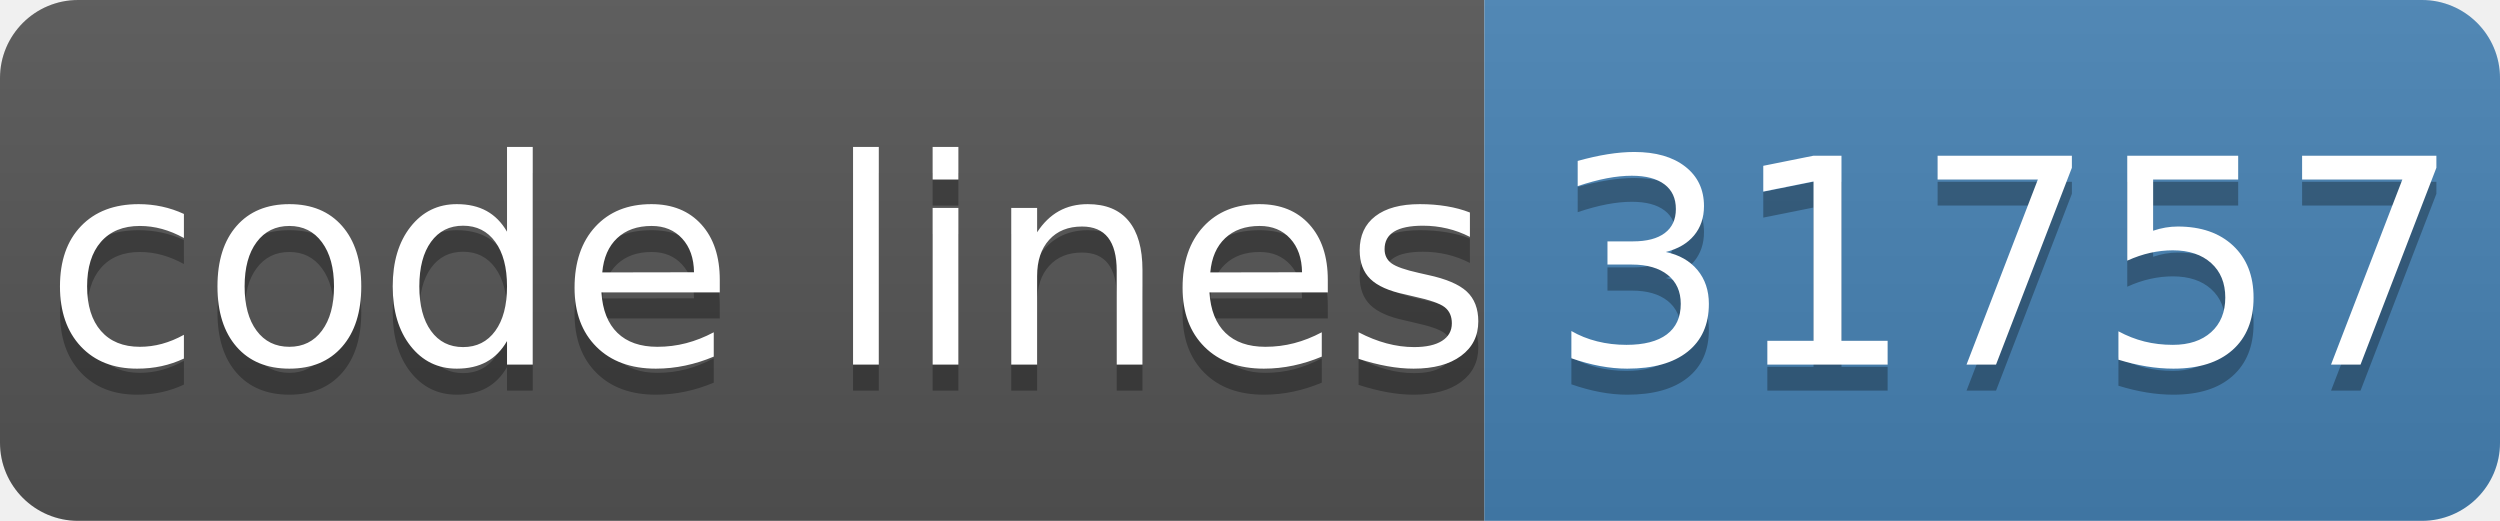
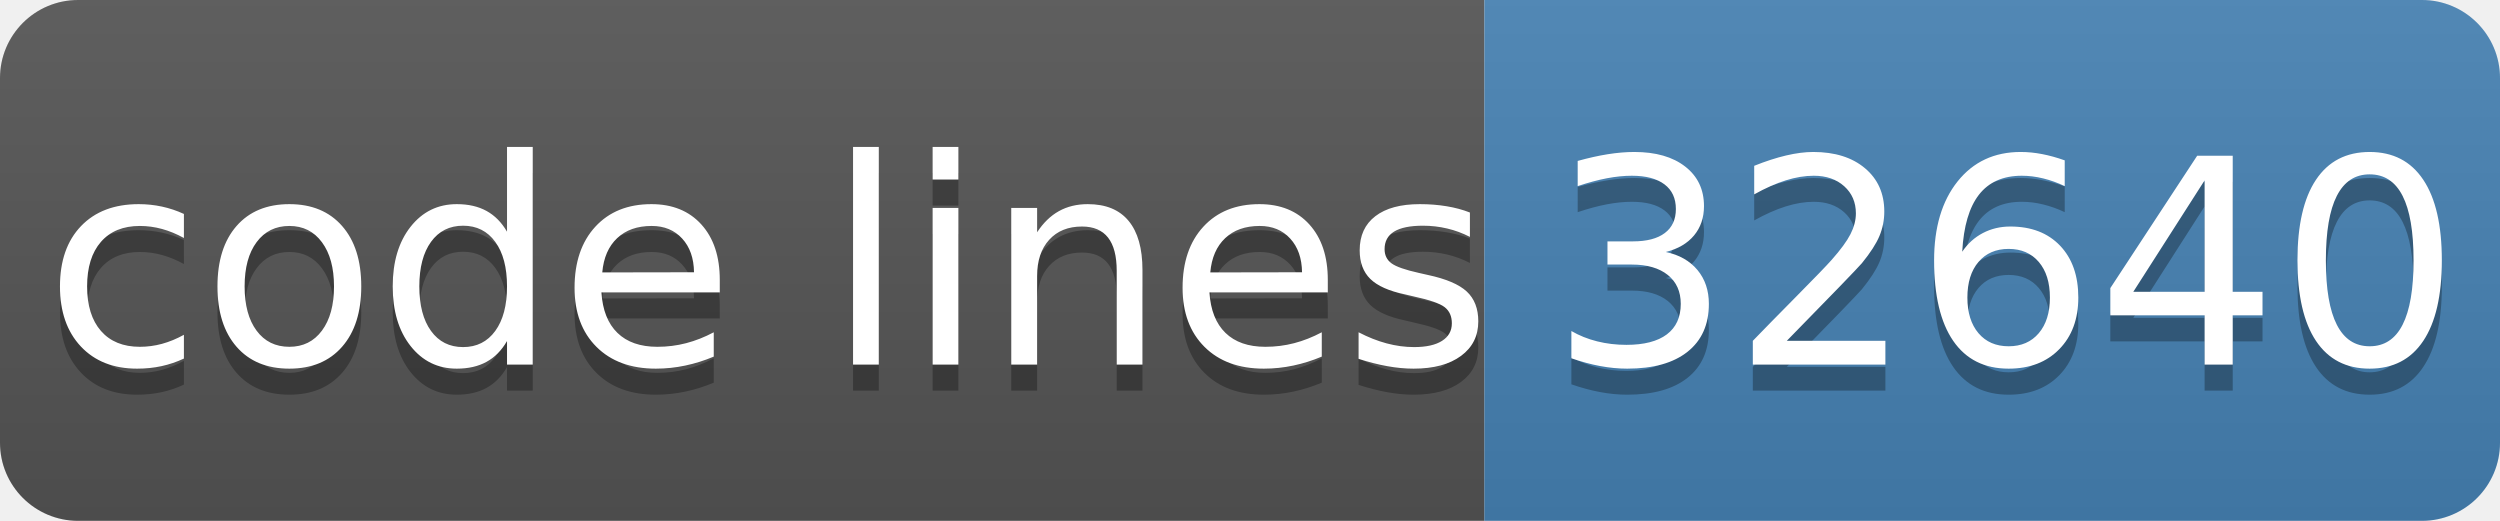
- <svg xmlns="http://www.w3.org/2000/svg" width="96" height="20" role="img" aria-label="code lines: 31757">
+ <svg xmlns="http://www.w3.org/2000/svg" width="96" height="20" role="img" aria-label="code lines: 32640">
  <linearGradient id="s" x2="0" y2="100%">
    <stop offset="0" stop-color="#bbb" stop-opacity=".1" />
    <stop offset="1" stop-opacity=".1" />
  </linearGradient>
  <clipPath id="r">
    <rect width="96" height="20" rx="3" fill="#fff" />
  </clipPath>
  <g clip-path="url(#r)">
    <rect width="57" height="20" fill="#555" />
    <rect x="57" width="40" height="20" fill="#4682b4" />
    <rect width="96" height="20" fill="url(#s)" />
  </g>
  <g fill="#fff" text-anchor="middle" font-family="Verdana,Geneva,DejaVu Sans,sans-serif" text-rendering="geometricPrecision" font-size="110">
    <text aria-hidden="true" x="295" y="150" fill="#010101" fill-opacity=".3" transform="scale(.1)" textLength="510">code lines</text>
    <text x="295" y="140" transform="scale(.1)" fill="#fff" textLength="510">code lines</text>
-     <text aria-hidden="true" x="770" y="150" fill="#010101" fill-opacity=".3" transform="scale(.1)" textLength="320">31757</text>
-     <text x="770" y="140" transform="scale(.1)" fill="#fff" textLength="320">31757</text>
+     <text aria-hidden="true" x="770" y="150" fill="#010101" fill-opacity=".3" transform="scale(.1)" textLength="320">32640</text>
+     <text x="770" y="140" transform="scale(.1)" fill="#fff" textLength="320">32640</text>
  </g>
</svg>
